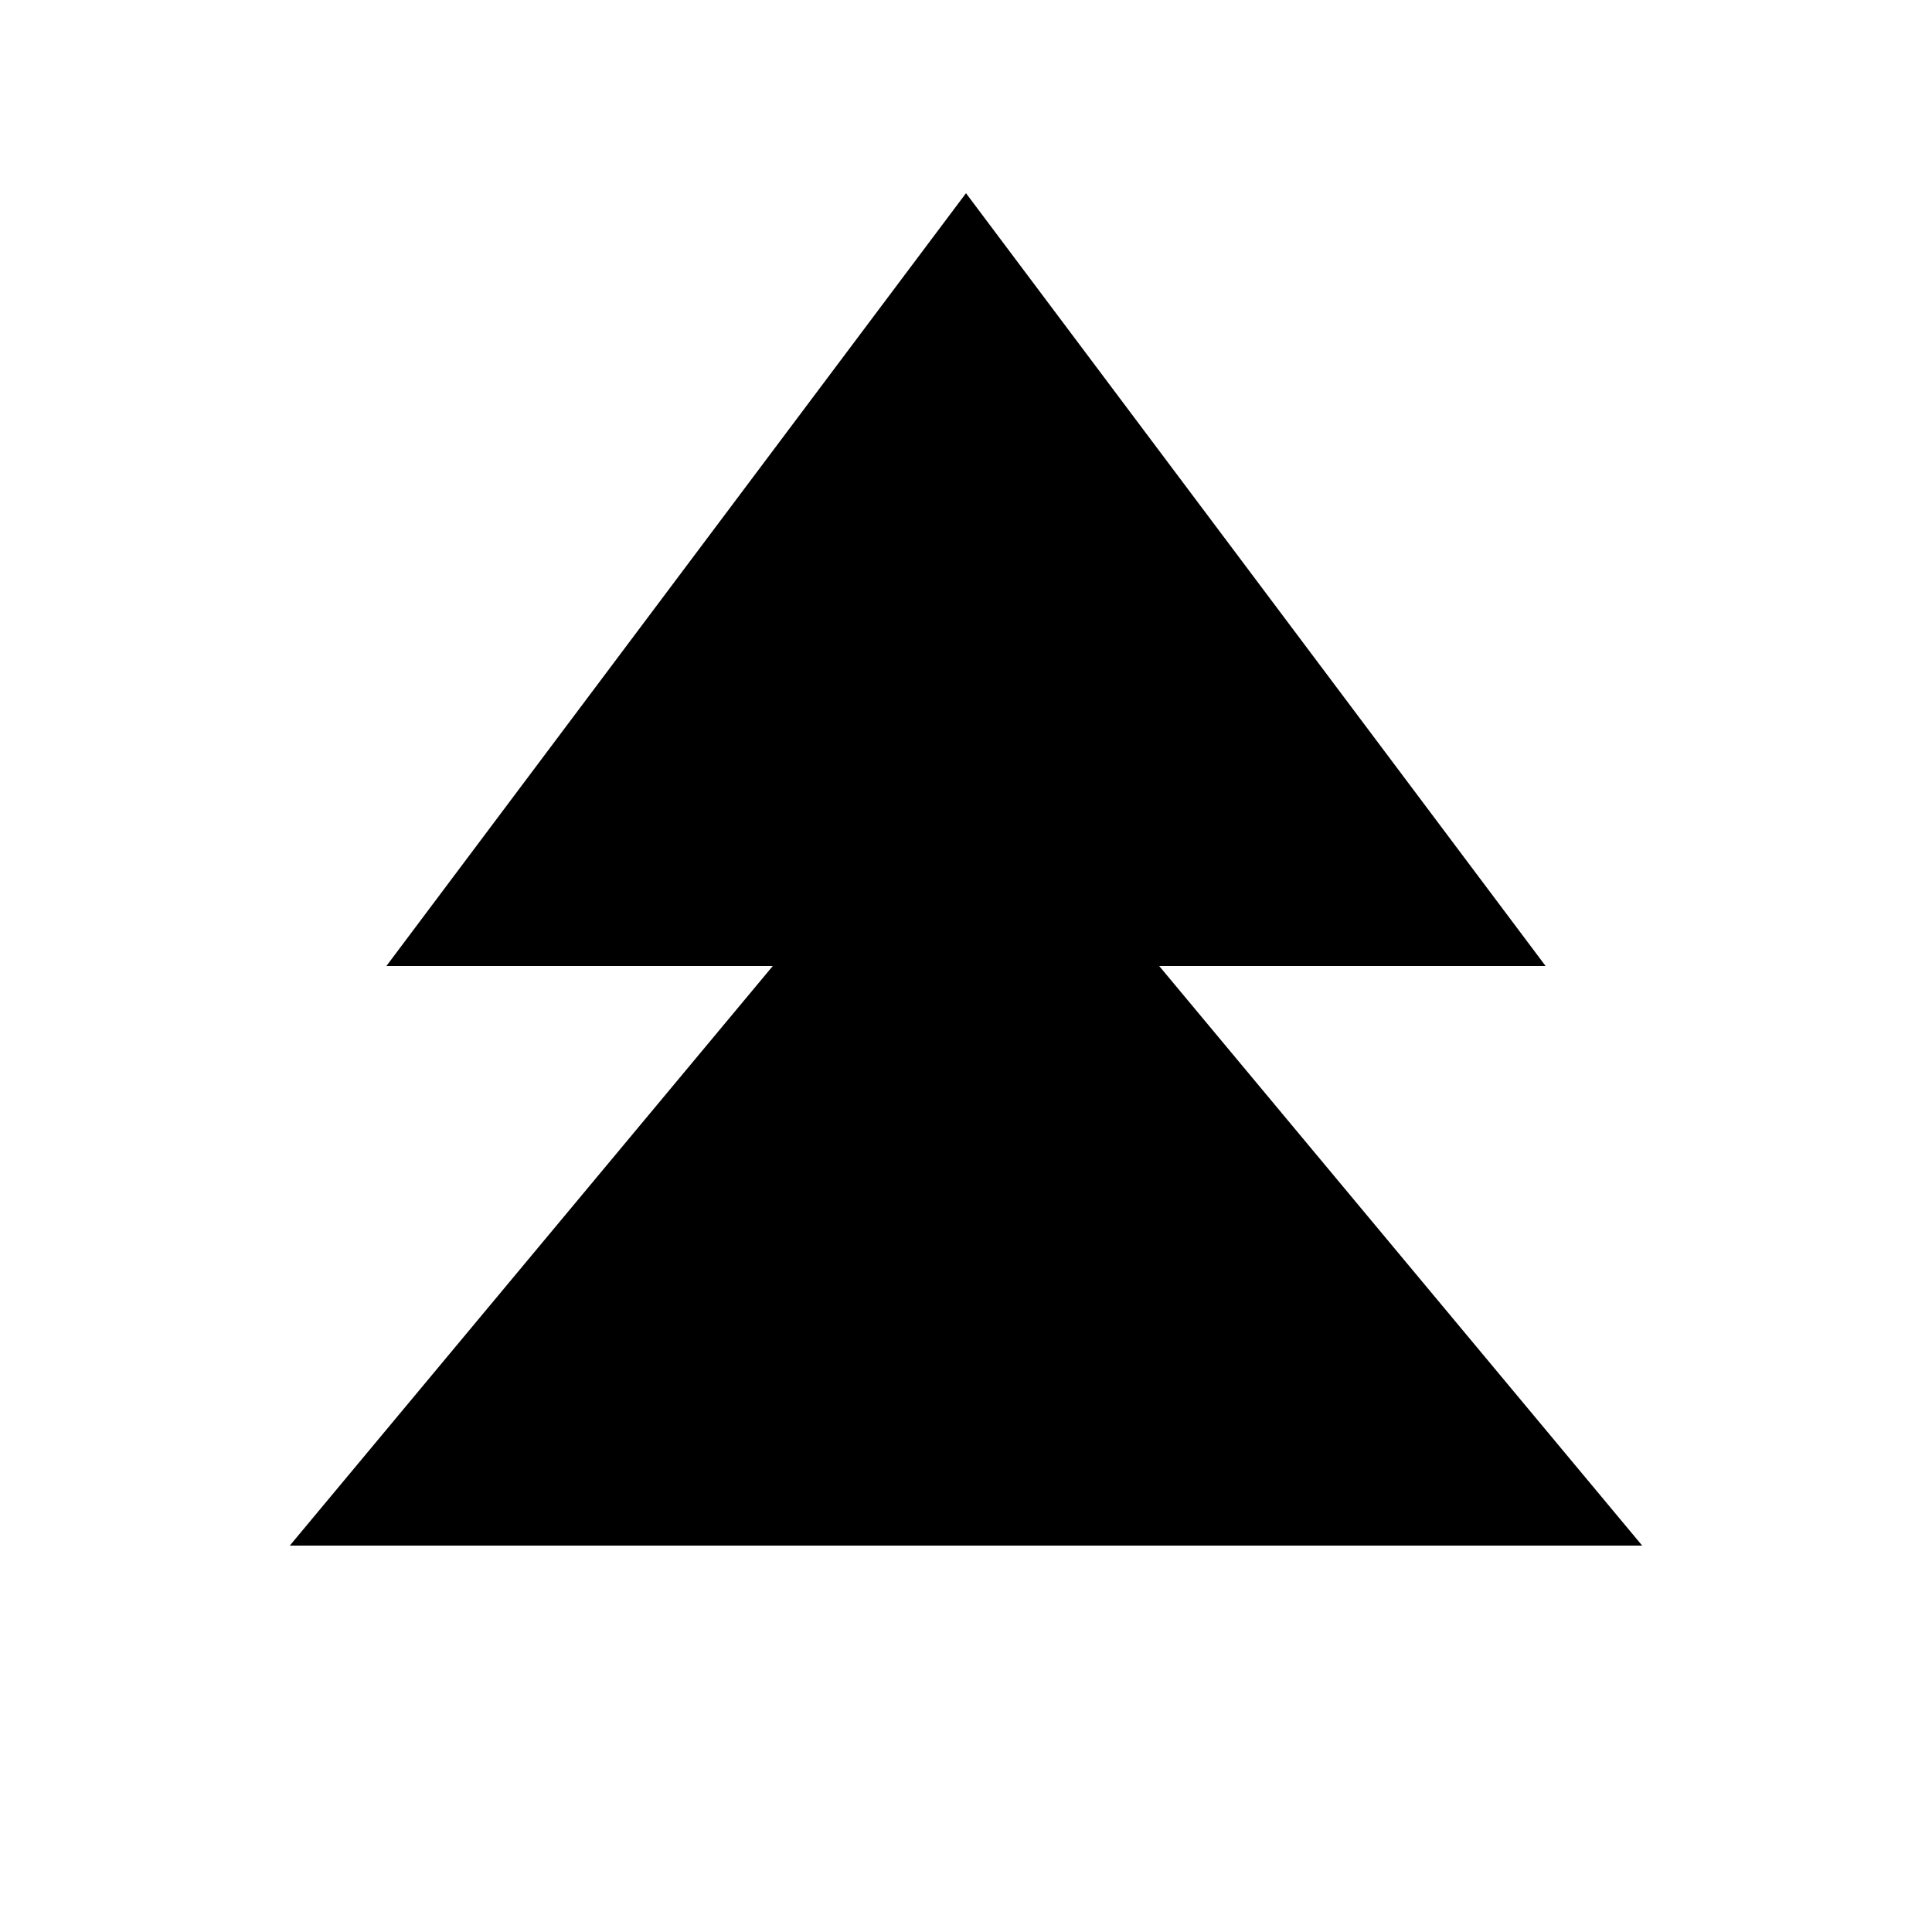
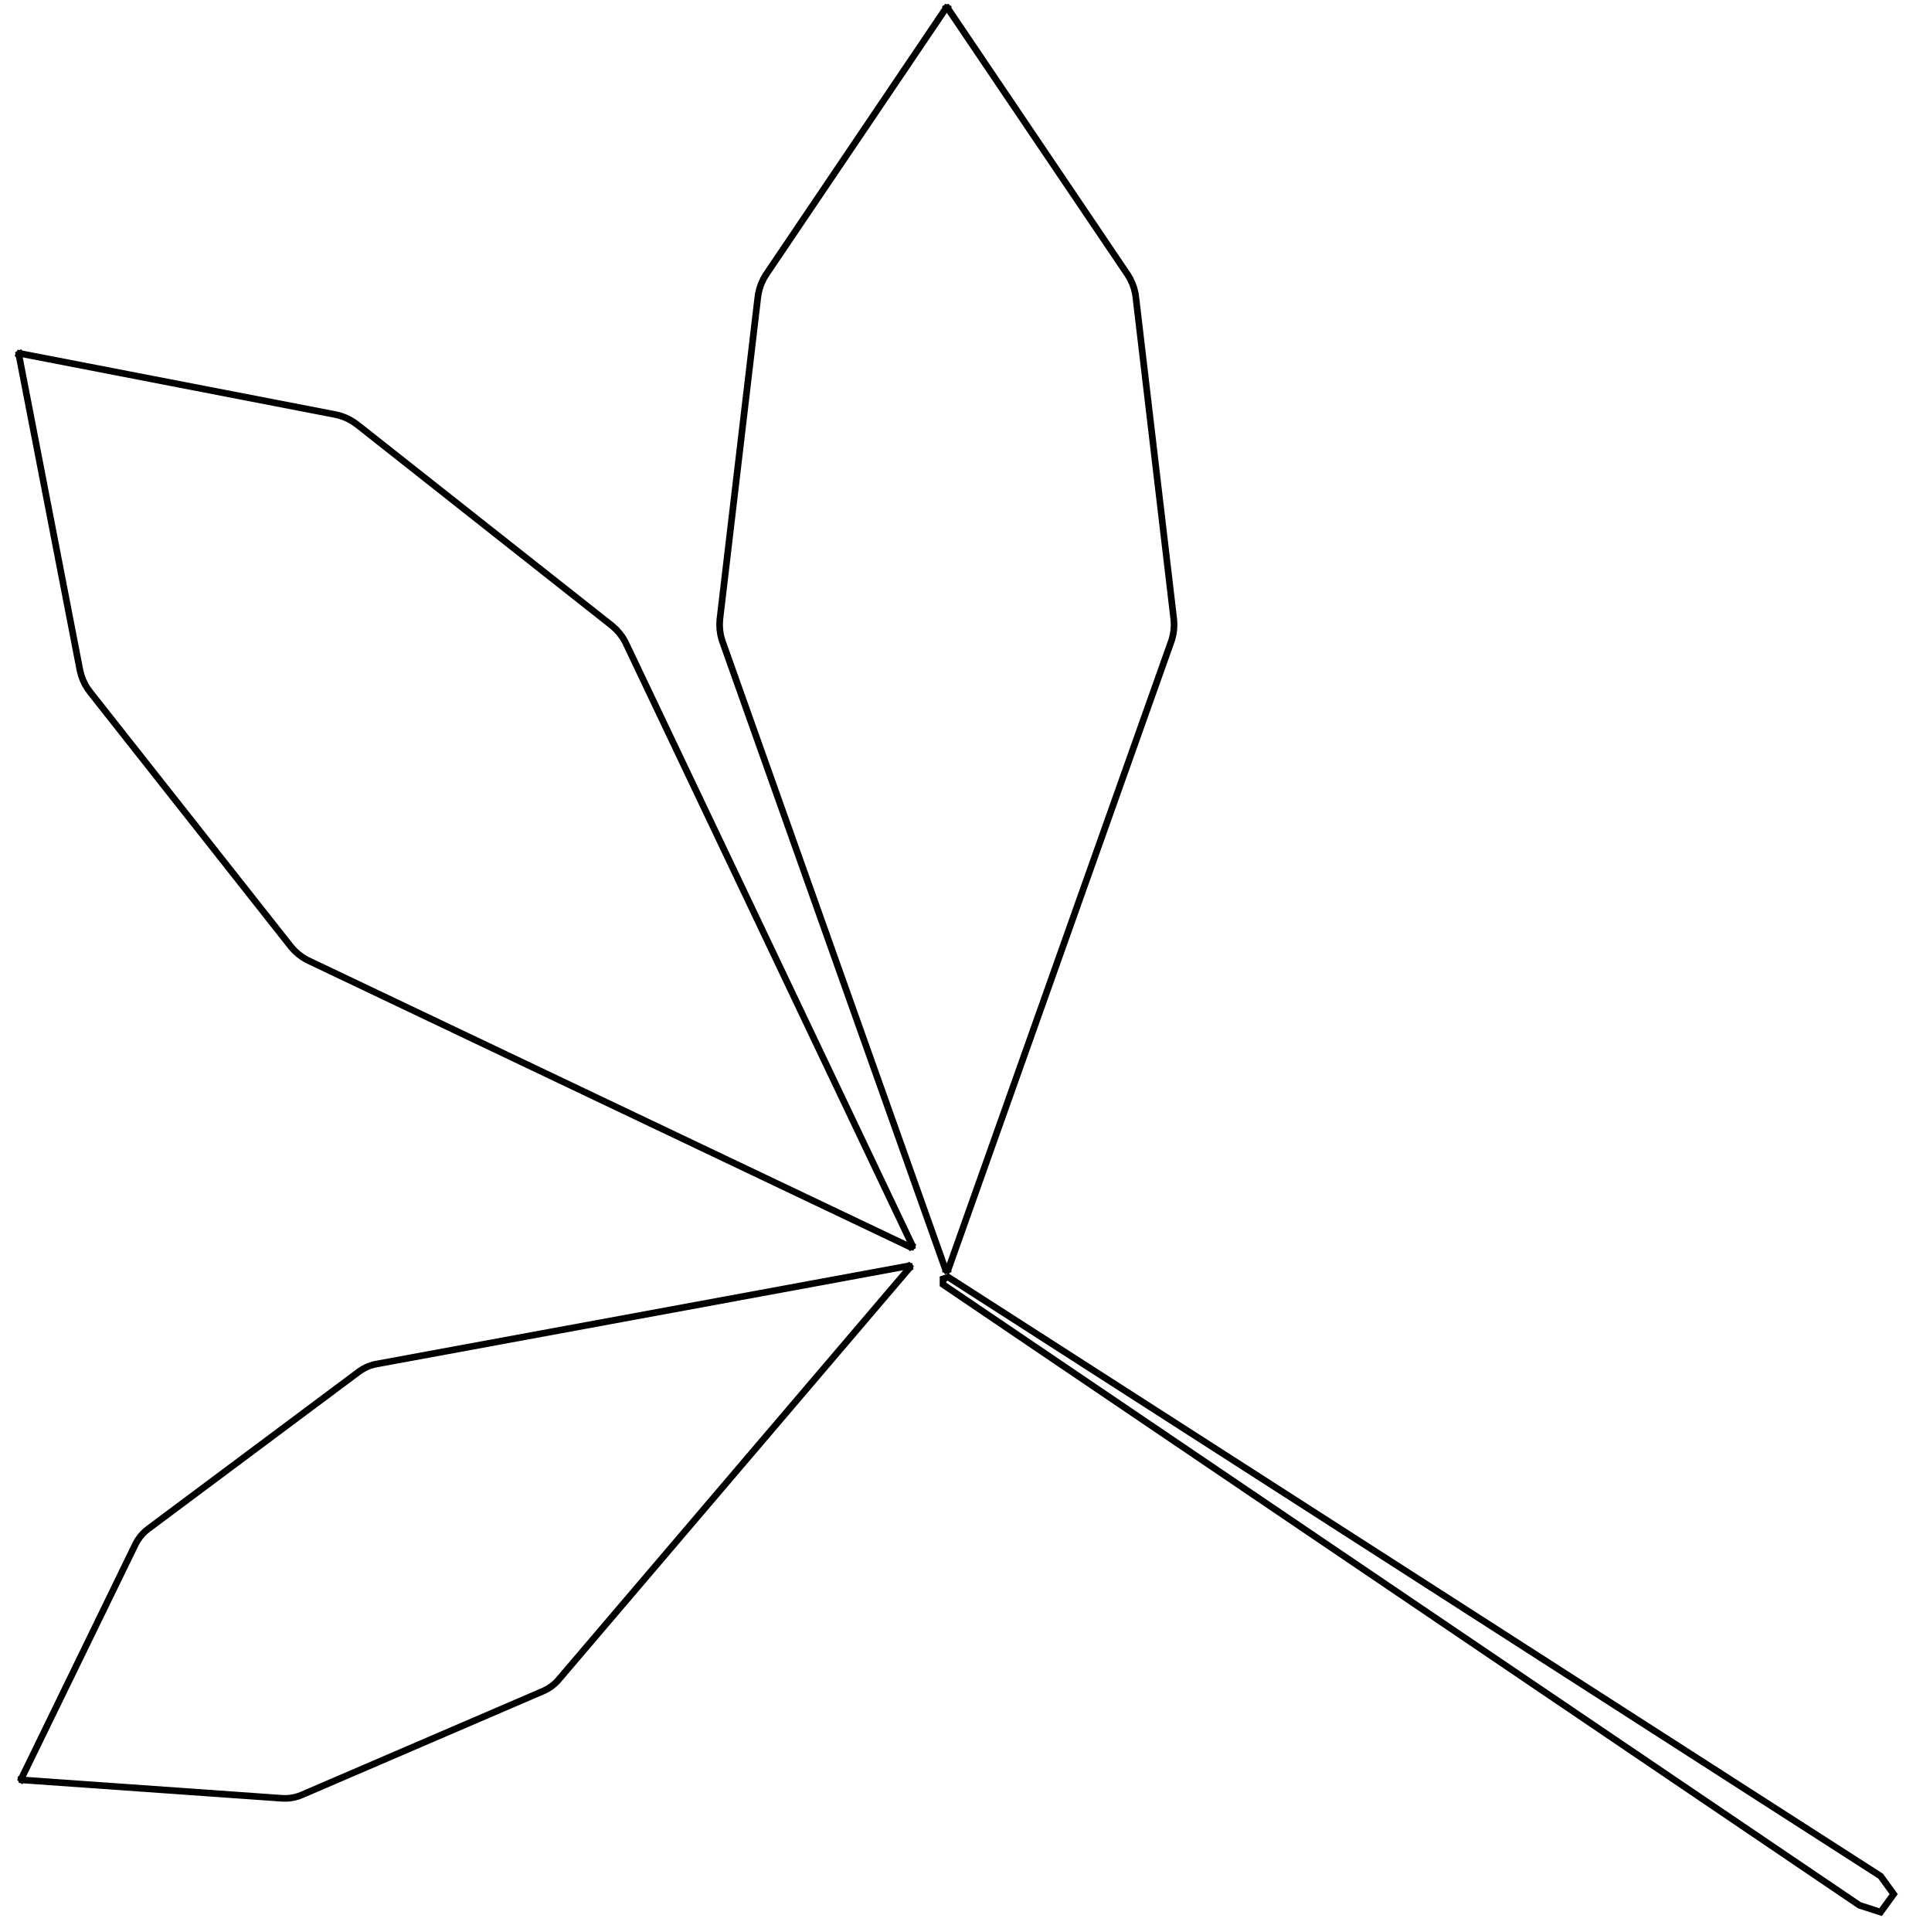
- <svg xmlns="http://www.w3.org/2000/svg" viewBox="0 0 100 100">
-   <path d="M 50,10 L 20,50 L 40,50 L 15,80 L 85,80 L 60,50 L 80,50 Z" fill="black" />
+ <svg xmlns="http://www.w3.org/2000/svg" width="101mm" height="102mm" viewBox="-50 -51 101 102" version="1.1">
+   <path d=" M 0.042,16.051 L 0.067,16.042 L 0.067,16.015 L 0.083,15.992 L 11.797,-16.985 L 11.885,-17.236  L 11.949,-17.494 L 11.987,-17.758 L 12,-18.024 L 11.987,-18.29 L 9.987,-35.256 L 9.949,-35.519  L 9.885,-35.778 L 9.797,-36.028 L 9.685,-36.269 L 9.551,-36.498 L 0.083,-50.513 L 0.067,-50.535  L 0.067,-50.563 L 0.042,-50.572 L 0.026,-50.594 L 0,-50.585 L -0.026,-50.594 L -0.042,-50.572  L -0.067,-50.563 L -0.067,-50.535 L -0.083,-50.513 L -9.551,-36.498 L -9.685,-36.269 L -9.797,-36.028  L -9.885,-35.778 L -9.949,-35.519 L -9.987,-35.256 L -11.987,-18.29 L -12,-18.024 L -11.987,-17.758  L -11.949,-17.494 L -11.885,-17.236 L -11.797,-16.985 L -0.083,15.992 L -0.067,16.015 L -0.067,16.042  L -0.042,16.051 L -0.026,16.073 L 0,16.064 L 0.026,16.073 z M -1.895,14.831 L -1.868,14.835 L -1.856,14.811 L -1.831,14.799 L -1.836,14.772 L -1.824,14.748  L -1.843,14.728 L -1.848,14.701 L -16.883,-16.9 L -16.998,-17.14 L -17.136,-17.368 L -17.295,-17.581  L -17.474,-17.778 L -17.672,-17.957 L -31.082,-28.54 L -31.296,-28.699 L -31.524,-28.837 L -31.763,-28.952  L -32.013,-29.043 L -32.269,-29.109 L -48.874,-32.325 L -48.901,-32.33 L -48.921,-32.349 L -48.945,-32.337  L -48.972,-32.342 L -48.984,-32.317 L -49.008,-32.305 L -49.004,-32.278 L -49.016,-32.254 L -48.996,-32.234  L -48.992,-32.208 L -45.776,-15.603 L -45.709,-15.346 L -45.618,-15.097 L -45.503,-14.857 L -45.365,-14.629  L -45.206,-14.416 L -34.624,-1.005 L -34.445,-0.808 L -34.248,-0.629 L -34.034,-0.47 L -33.807,-0.332  L -33.567,-0.217 L -1.966,14.819 L -1.939,14.823 L -1.919,14.843 z M -34.644,43.926 L -34.431,43.886 L -34.224,43.826 L -34.023,43.746 L -21.273,38.261 L -21.08,38.162  L -20.898,38.045 L -20.728,37.911 L -20.572,37.761 L -20.431,37.597 L -1.986,15.958 L -1.977,15.937  L -1.957,15.926 L -1.962,15.905 L -1.953,15.884 L -1.969,15.87 L -1.973,15.848 L -1.996,15.846  L -2.012,15.831 L -2.031,15.842 L -2.054,15.84 L -30.017,20.995 L -30.229,21.035 L -30.437,21.095  L -30.638,21.175 L -30.83,21.274 L -31.012,21.391 L -42.137,29.691 L -42.307,29.825 L -42.463,29.975  L -42.604,30.139 L -42.728,30.315 L -42.834,30.503 L -48.85,42.858 L -48.859,42.878 L -48.878,42.89  L -48.874,42.911 L -48.883,42.931 L -48.867,42.946 L -48.862,42.968 L -48.84,42.97 L -48.824,42.984  L -48.804,42.973 L -48.782,42.975 L -35.074,43.943 L -34.859,43.945 z M 50,49 L 49.309,48.049 L 0.077,16.429 L -0.202,16.52 L -0.202,16.814 L 48.191,49.588  L 49.309,49.951 z " stroke="black" fill="none" stroke-width="0.35" />
</svg>
